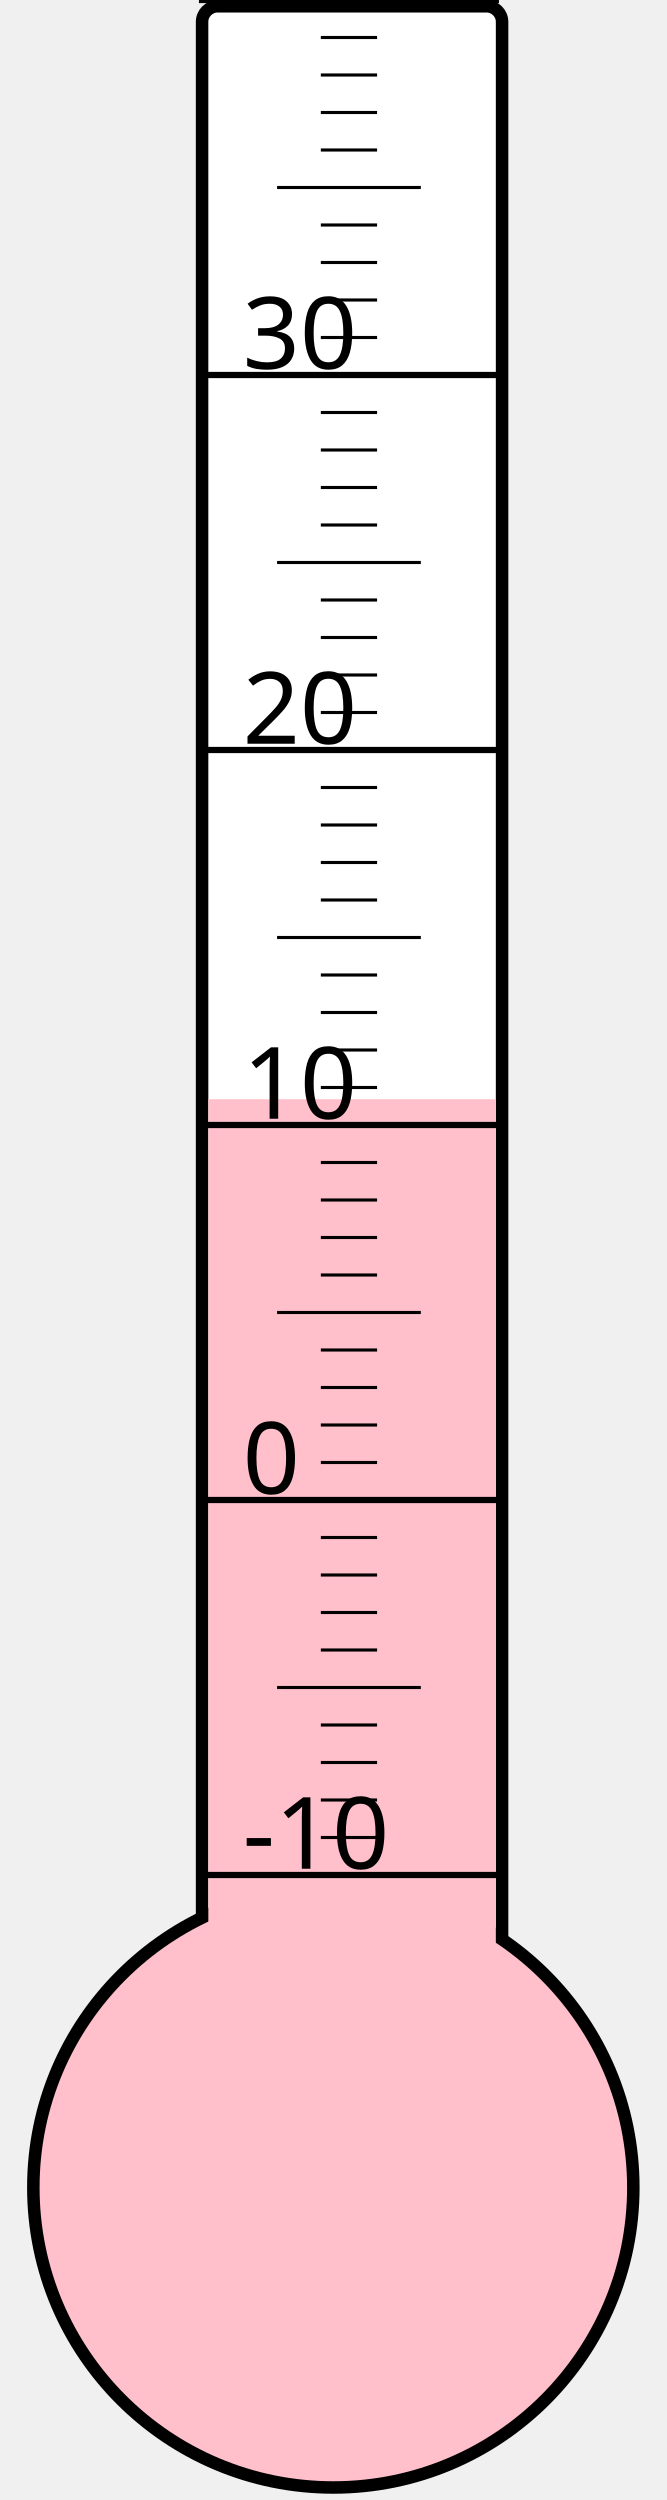
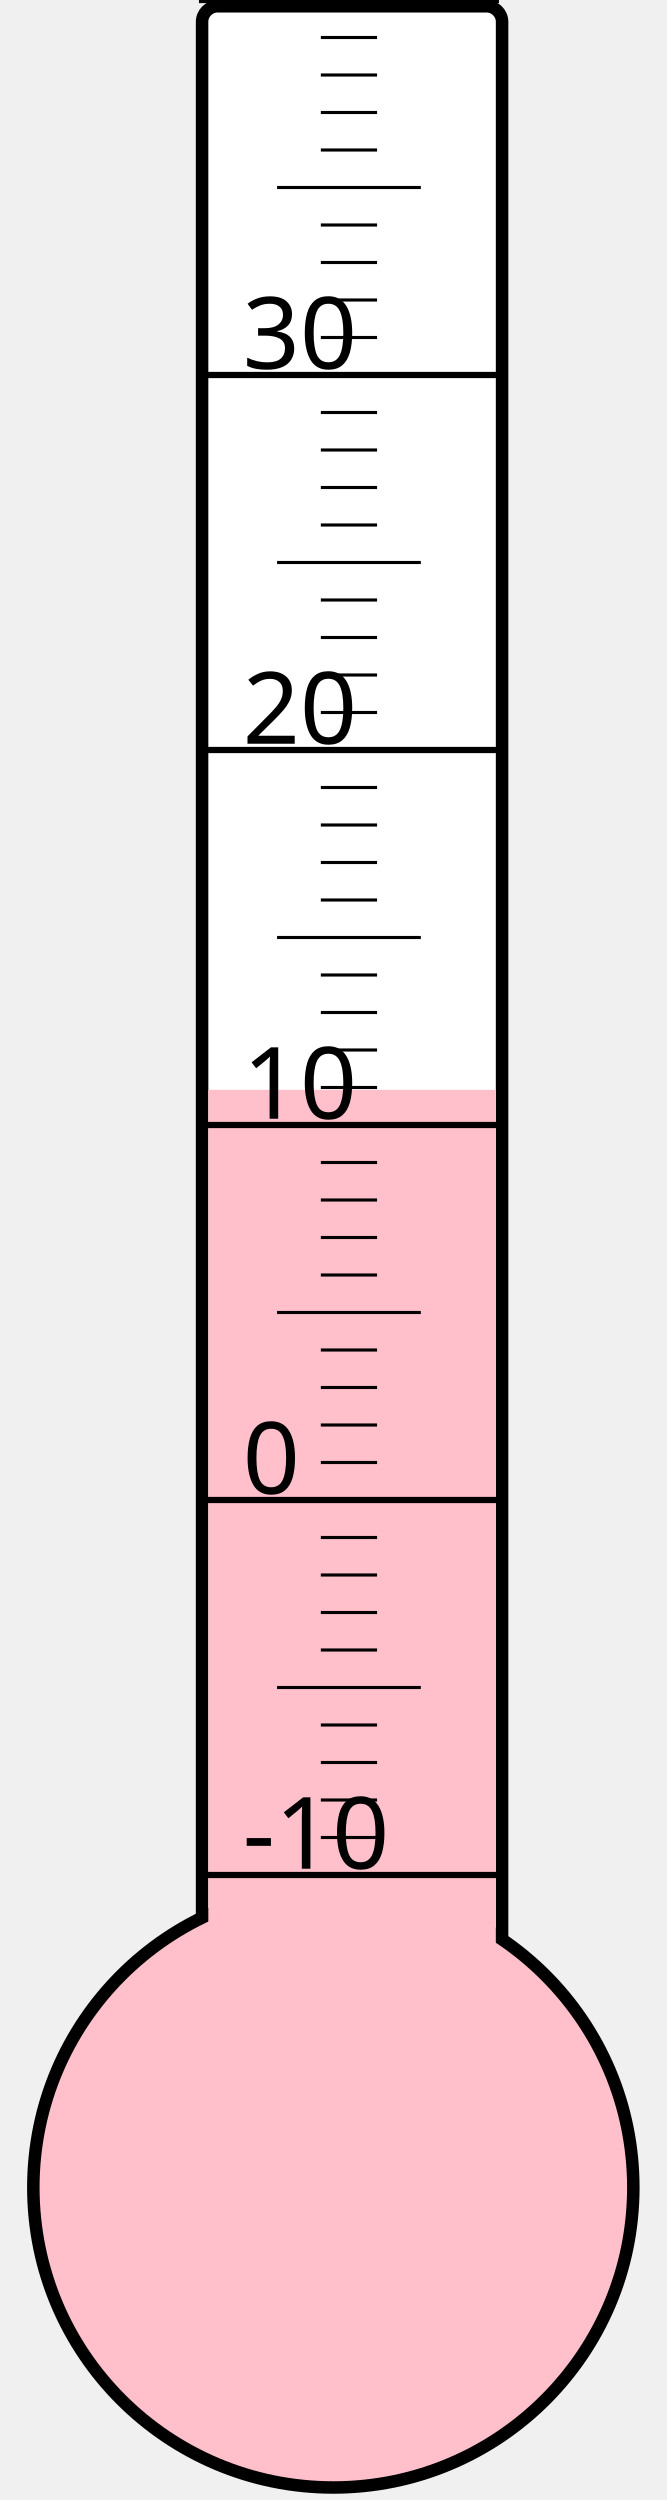
<svg xmlns="http://www.w3.org/2000/svg" width="40px" height="150px" viewBox="0 0 200 800">
  <rect width="200" height="800" x="0" y="0" style="fill: #ffffeb; fill-opacity: 0;" />
  <rect width="96" height="680" x="58" y="2" rx="5" ry="5" style="fill: white; fill-opacity: 1; stroke: black; stroke-width: 4;" />
  <circle cx="100" cy="700" r="96" style="fill: pink; stroke: black; stroke-width: 4;" />
-   <rect width="92" height="348.25" x="60" y="351.75" style="fill: pink; fill-opacity: 1; stroke-width: 0;" />
+   <rect width="92" height="351.25" x="60" y="348.75" style="fill: pink; fill-opacity: 1; stroke-width: 0;" />
  <text x="71" y="598" style="font-family: sans-serif; font-size: 24pt;">-10</text>
  <text x="71" y="478" style="font-family: sans-serif; font-size: 24pt;">0</text>
  <text x="71" y="358" style="font-family: sans-serif; font-size: 24pt;">10</text>
  <text x="71" y="238" style="font-family: sans-serif; font-size: 24pt;">20</text>
  <text x="71" y="118" style="font-family: sans-serif; font-size: 24pt;">30</text>
  <g style="stroke: black;">
    <line x1="57" y1="600" x2="153" y2="600" style="stroke-width: 2;" />
    <line x1="96" y1="588" x2="114" y2="588" style="stroke-width: 1;" />
    <line x1="96" y1="576" x2="114" y2="576" style="stroke-width: 1;" />
    <line x1="96" y1="564" x2="114" y2="564" style="stroke-width: 1;" />
    <line x1="96" y1="552" x2="114" y2="552" style="stroke-width: 1;" />
    <line x1="82" y1="540" x2="128" y2="540" style="stroke-width: 1;" />
    <line x1="96" y1="528" x2="114" y2="528" style="stroke-width: 1;" />
    <line x1="96" y1="516" x2="114" y2="516" style="stroke-width: 1;" />
    <line x1="96" y1="504" x2="114" y2="504" style="stroke-width: 1;" />
    <line x1="96" y1="492" x2="114" y2="492" style="stroke-width: 1;" />
    <line x1="57" y1="480" x2="153" y2="480" style="stroke-width: 2;" />
    <line x1="96" y1="468" x2="114" y2="468" style="stroke-width: 1;" />
    <line x1="96" y1="456" x2="114" y2="456" style="stroke-width: 1;" />
    <line x1="96" y1="444" x2="114" y2="444" style="stroke-width: 1;" />
    <line x1="96" y1="432" x2="114" y2="432" style="stroke-width: 1;" />
    <line x1="82" y1="420" x2="128" y2="420" style="stroke-width: 1;" />
    <line x1="96" y1="408" x2="114" y2="408" style="stroke-width: 1;" />
    <line x1="96" y1="396" x2="114" y2="396" style="stroke-width: 1;" />
    <line x1="96" y1="384" x2="114" y2="384" style="stroke-width: 1;" />
    <line x1="96" y1="372" x2="114" y2="372" style="stroke-width: 1;" />
    <line x1="57" y1="360" x2="153" y2="360" style="stroke-width: 2;" />
    <line x1="96" y1="348" x2="114" y2="348" style="stroke-width: 1;" />
    <line x1="96" y1="336" x2="114" y2="336" style="stroke-width: 1;" />
    <line x1="96" y1="324" x2="114" y2="324" style="stroke-width: 1;" />
    <line x1="96" y1="312" x2="114" y2="312" style="stroke-width: 1;" />
    <line x1="82" y1="300" x2="128" y2="300" style="stroke-width: 1;" />
    <line x1="96" y1="288" x2="114" y2="288" style="stroke-width: 1;" />
    <line x1="96" y1="276" x2="114" y2="276" style="stroke-width: 1;" />
    <line x1="96" y1="264" x2="114" y2="264" style="stroke-width: 1;" />
    <line x1="96" y1="252" x2="114" y2="252" style="stroke-width: 1;" />
    <line x1="57" y1="240" x2="153" y2="240" style="stroke-width: 2;" />
    <line x1="96" y1="228" x2="114" y2="228" style="stroke-width: 1;" />
    <line x1="96" y1="216" x2="114" y2="216" style="stroke-width: 1;" />
    <line x1="96" y1="204" x2="114" y2="204" style="stroke-width: 1;" />
    <line x1="96" y1="192" x2="114" y2="192" style="stroke-width: 1;" />
    <line x1="82" y1="180" x2="128" y2="180" style="stroke-width: 1;" />
    <line x1="96" y1="168" x2="114" y2="168" style="stroke-width: 1;" />
    <line x1="96" y1="156" x2="114" y2="156" style="stroke-width: 1;" />
    <line x1="96" y1="144" x2="114" y2="144" style="stroke-width: 1;" />
    <line x1="96" y1="132" x2="114" y2="132" style="stroke-width: 1;" />
    <line x1="57" y1="120" x2="153" y2="120" style="stroke-width: 2;" />
    <line x1="96" y1="108" x2="114" y2="108" style="stroke-width: 1;" />
    <line x1="96" y1="96" x2="114" y2="96" style="stroke-width: 1;" />
    <line x1="96" y1="84" x2="114" y2="84" style="stroke-width: 1;" />
    <line x1="96" y1="72" x2="114" y2="72" style="stroke-width: 1;" />
    <line x1="82" y1="60" x2="128" y2="60" style="stroke-width: 1;" />
    <line x1="96" y1="48" x2="114" y2="48" style="stroke-width: 1;" />
    <line x1="96" y1="36" x2="114" y2="36" style="stroke-width: 1;" />
    <line x1="96" y1="24" x2="114" y2="24" style="stroke-width: 1;" />
    <line x1="96" y1="12" x2="114" y2="12" style="stroke-width: 1;" />
    <line x1="57" y1="0" x2="153" y2="0" style="stroke-width: 2;" />
  </g>
</svg>
